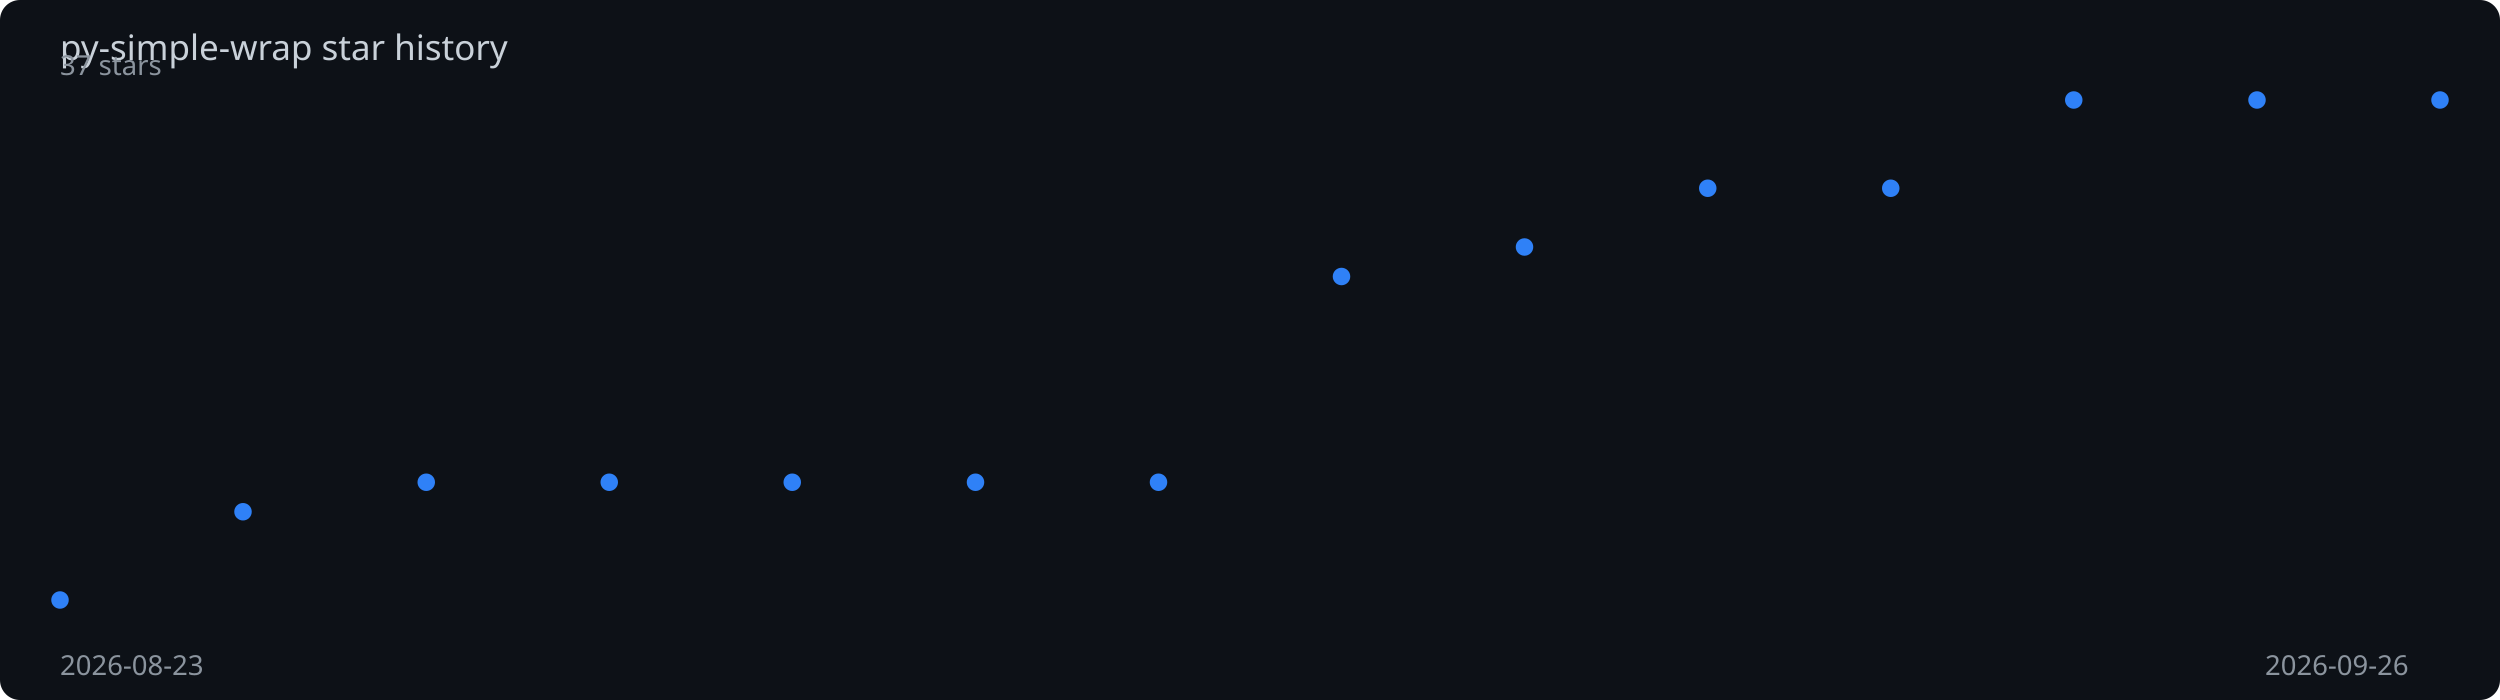
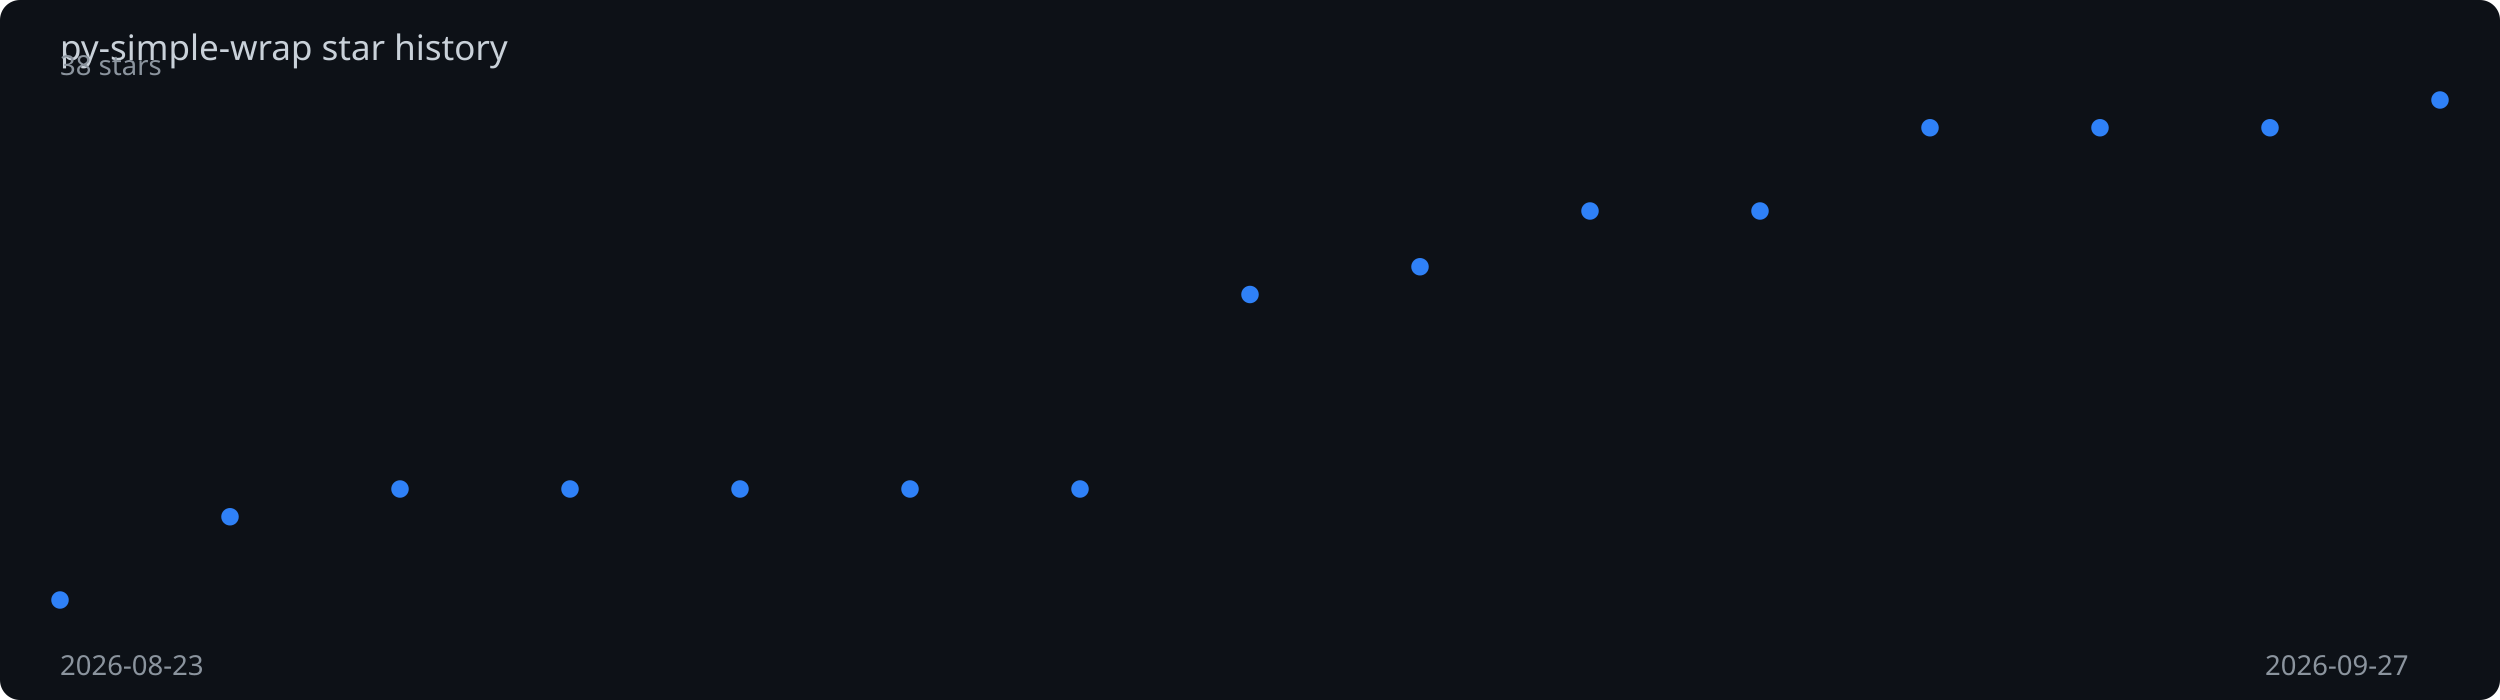
<svg xmlns="http://www.w3.org/2000/svg" viewBox="0 0 1000 280" width="100%" height="280">
  <rect width="1000" height="280" fill="#0d1117" rx="8" />
  <text x="24" y="24" fill="#c9d1d9" font-family="sans-serif" font-size="14">
    py-simple-wrap star history
  </text>
-   <polyline points="24.0,240.0 97.2,204.7 170.5,192.9 243.7,192.9 316.9,192.9 390.2,192.9 463.4,192.9 536.6,110.6 609.8,98.8 683.1,75.3 756.3,75.3 829.5,40.0 902.8,40.0 976.0,40.0" fill="none" stroke="#2f81f7" stroke-width="2" stroke-dasharray="1010.7" stroke-dashoffset="1010.7">
-     <animate attributeName="stroke-dashoffset" from="1010.7" to="0" dur="2s" fill="freeze" calcMode="spline" keySplines="0.4 0 0.2 1" />
+   <polyline points="24.0,240.0 92.0,206.7 160.0,195.6 228.0,195.6 296.0,195.6 364.0,195.6 432.0,195.6 500.0,117.8 568.0,106.7 636.0,84.4 704.0,84.4 772.0,51.1 840.0,51.1 908.0,51.1 976.0,40.0" fill="none" stroke="#2f81f7" stroke-width="2" stroke-dasharray="1009.0" stroke-dashoffset="1009.0">
+     <animate attributeName="stroke-dashoffset" from="1009.0" to="0" dur="2s" fill="freeze" calcMode="spline" keySplines="0.4 0 0.2 1" />
  </polyline>
  <circle cx="24.0" cy="240.0" r="3.5" fill="#2f81f7">
    <animate attributeName="opacity" from="0" to="1" begin="0.00s" dur="0.2s" fill="freeze" />
  </circle>
-   <circle cx="97.2" cy="204.7" r="3.5" fill="#2f81f7">
-     <animate attributeName="opacity" from="0" to="1" begin="0.15s" dur="0.2s" fill="freeze" />
+   <circle cx="92.0" cy="206.7" r="3.5" fill="#2f81f7">
+     <animate attributeName="opacity" from="0" to="1" begin="0.14s" dur="0.2s" fill="freeze" />
  </circle>
-   <circle cx="170.5" cy="192.9" r="3.5" fill="#2f81f7">
-     <animate attributeName="opacity" from="0" to="1" begin="0.31s" dur="0.2s" fill="freeze" />
+   <circle cx="160.0" cy="195.6" r="3.5" fill="#2f81f7">
+     <animate attributeName="opacity" from="0" to="1" begin="0.29s" dur="0.2s" fill="freeze" />
  </circle>
-   <circle cx="243.7" cy="192.9" r="3.5" fill="#2f81f7">
-     <animate attributeName="opacity" from="0" to="1" begin="0.46s" dur="0.2s" fill="freeze" />
+   <circle cx="228.0" cy="195.6" r="3.5" fill="#2f81f7">
+     <animate attributeName="opacity" from="0" to="1" begin="0.43s" dur="0.2s" fill="freeze" />
  </circle>
-   <circle cx="316.9" cy="192.9" r="3.5" fill="#2f81f7">
-     <animate attributeName="opacity" from="0" to="1" begin="0.62s" dur="0.2s" fill="freeze" />
+   <circle cx="296.0" cy="195.6" r="3.5" fill="#2f81f7">
+     <animate attributeName="opacity" from="0" to="1" begin="0.57s" dur="0.2s" fill="freeze" />
  </circle>
-   <circle cx="390.2" cy="192.9" r="3.5" fill="#2f81f7">
-     <animate attributeName="opacity" from="0" to="1" begin="0.77s" dur="0.2s" fill="freeze" />
+   <circle cx="364.0" cy="195.6" r="3.5" fill="#2f81f7">
+     <animate attributeName="opacity" from="0" to="1" begin="0.71s" dur="0.2s" fill="freeze" />
  </circle>
-   <circle cx="463.4" cy="192.9" r="3.5" fill="#2f81f7">
-     <animate attributeName="opacity" from="0" to="1" begin="0.92s" dur="0.2s" fill="freeze" />
+   <circle cx="432.0" cy="195.6" r="3.5" fill="#2f81f7">
+     <animate attributeName="opacity" from="0" to="1" begin="0.86s" dur="0.2s" fill="freeze" />
  </circle>
-   <circle cx="536.6" cy="110.6" r="3.5" fill="#2f81f7">
-     <animate attributeName="opacity" from="0" to="1" begin="1.08s" dur="0.2s" fill="freeze" />
+   <circle cx="500.0" cy="117.8" r="3.5" fill="#2f81f7">
+     <animate attributeName="opacity" from="0" to="1" begin="1.00s" dur="0.2s" fill="freeze" />
  </circle>
-   <circle cx="609.8" cy="98.8" r="3.5" fill="#2f81f7">
-     <animate attributeName="opacity" from="0" to="1" begin="1.23s" dur="0.2s" fill="freeze" />
+   <circle cx="568.0" cy="106.7" r="3.5" fill="#2f81f7">
+     <animate attributeName="opacity" from="0" to="1" begin="1.14s" dur="0.2s" fill="freeze" />
  </circle>
-   <circle cx="683.1" cy="75.3" r="3.5" fill="#2f81f7">
-     <animate attributeName="opacity" from="0" to="1" begin="1.38s" dur="0.2s" fill="freeze" />
+   <circle cx="636.0" cy="84.4" r="3.5" fill="#2f81f7">
+     <animate attributeName="opacity" from="0" to="1" begin="1.29s" dur="0.2s" fill="freeze" />
  </circle>
-   <circle cx="756.3" cy="75.3" r="3.5" fill="#2f81f7">
-     <animate attributeName="opacity" from="0" to="1" begin="1.54s" dur="0.2s" fill="freeze" />
+   <circle cx="704.0" cy="84.4" r="3.5" fill="#2f81f7">
+     <animate attributeName="opacity" from="0" to="1" begin="1.43s" dur="0.2s" fill="freeze" />
  </circle>
-   <circle cx="829.5" cy="40.0" r="3.5" fill="#2f81f7">
-     <animate attributeName="opacity" from="0" to="1" begin="1.69s" dur="0.2s" fill="freeze" />
+   <circle cx="772.0" cy="51.1" r="3.5" fill="#2f81f7">
+     <animate attributeName="opacity" from="0" to="1" begin="1.57s" dur="0.2s" fill="freeze" />
  </circle>
-   <circle cx="902.8" cy="40.0" r="3.5" fill="#2f81f7">
-     <animate attributeName="opacity" from="0" to="1" begin="1.85s" dur="0.2s" fill="freeze" />
+   <circle cx="840.0" cy="51.1" r="3.5" fill="#2f81f7">
+     <animate attributeName="opacity" from="0" to="1" begin="1.71s" dur="0.2s" fill="freeze" />
+   </circle>
+   <circle cx="908.0" cy="51.1" r="3.5" fill="#2f81f7">
+     <animate attributeName="opacity" from="0" to="1" begin="1.86s" dur="0.2s" fill="freeze" />
  </circle>
  <circle cx="976.0" cy="40.0" r="3.5" fill="#2f81f7">
    <animate attributeName="opacity" from="0" to="1" begin="2.00s" dur="0.2s" fill="freeze" />
  </circle>
  <text x="24" y="270" fill="#8b949e" font-family="sans-serif" font-size="11">2026-08-23</text>
-   <text x="906" y="270" fill="#8b949e" font-family="sans-serif" font-size="11">2026-09-26</text>
-   <text x="24" y="30" fill="#8b949e" font-family="sans-serif" font-size="11">37 stars</text>
+   <text x="906" y="270" fill="#8b949e" font-family="sans-serif" font-size="11">2026-09-27</text>
+   <text x="24" y="30" fill="#8b949e" font-family="sans-serif" font-size="11">38 stars</text>
</svg>
